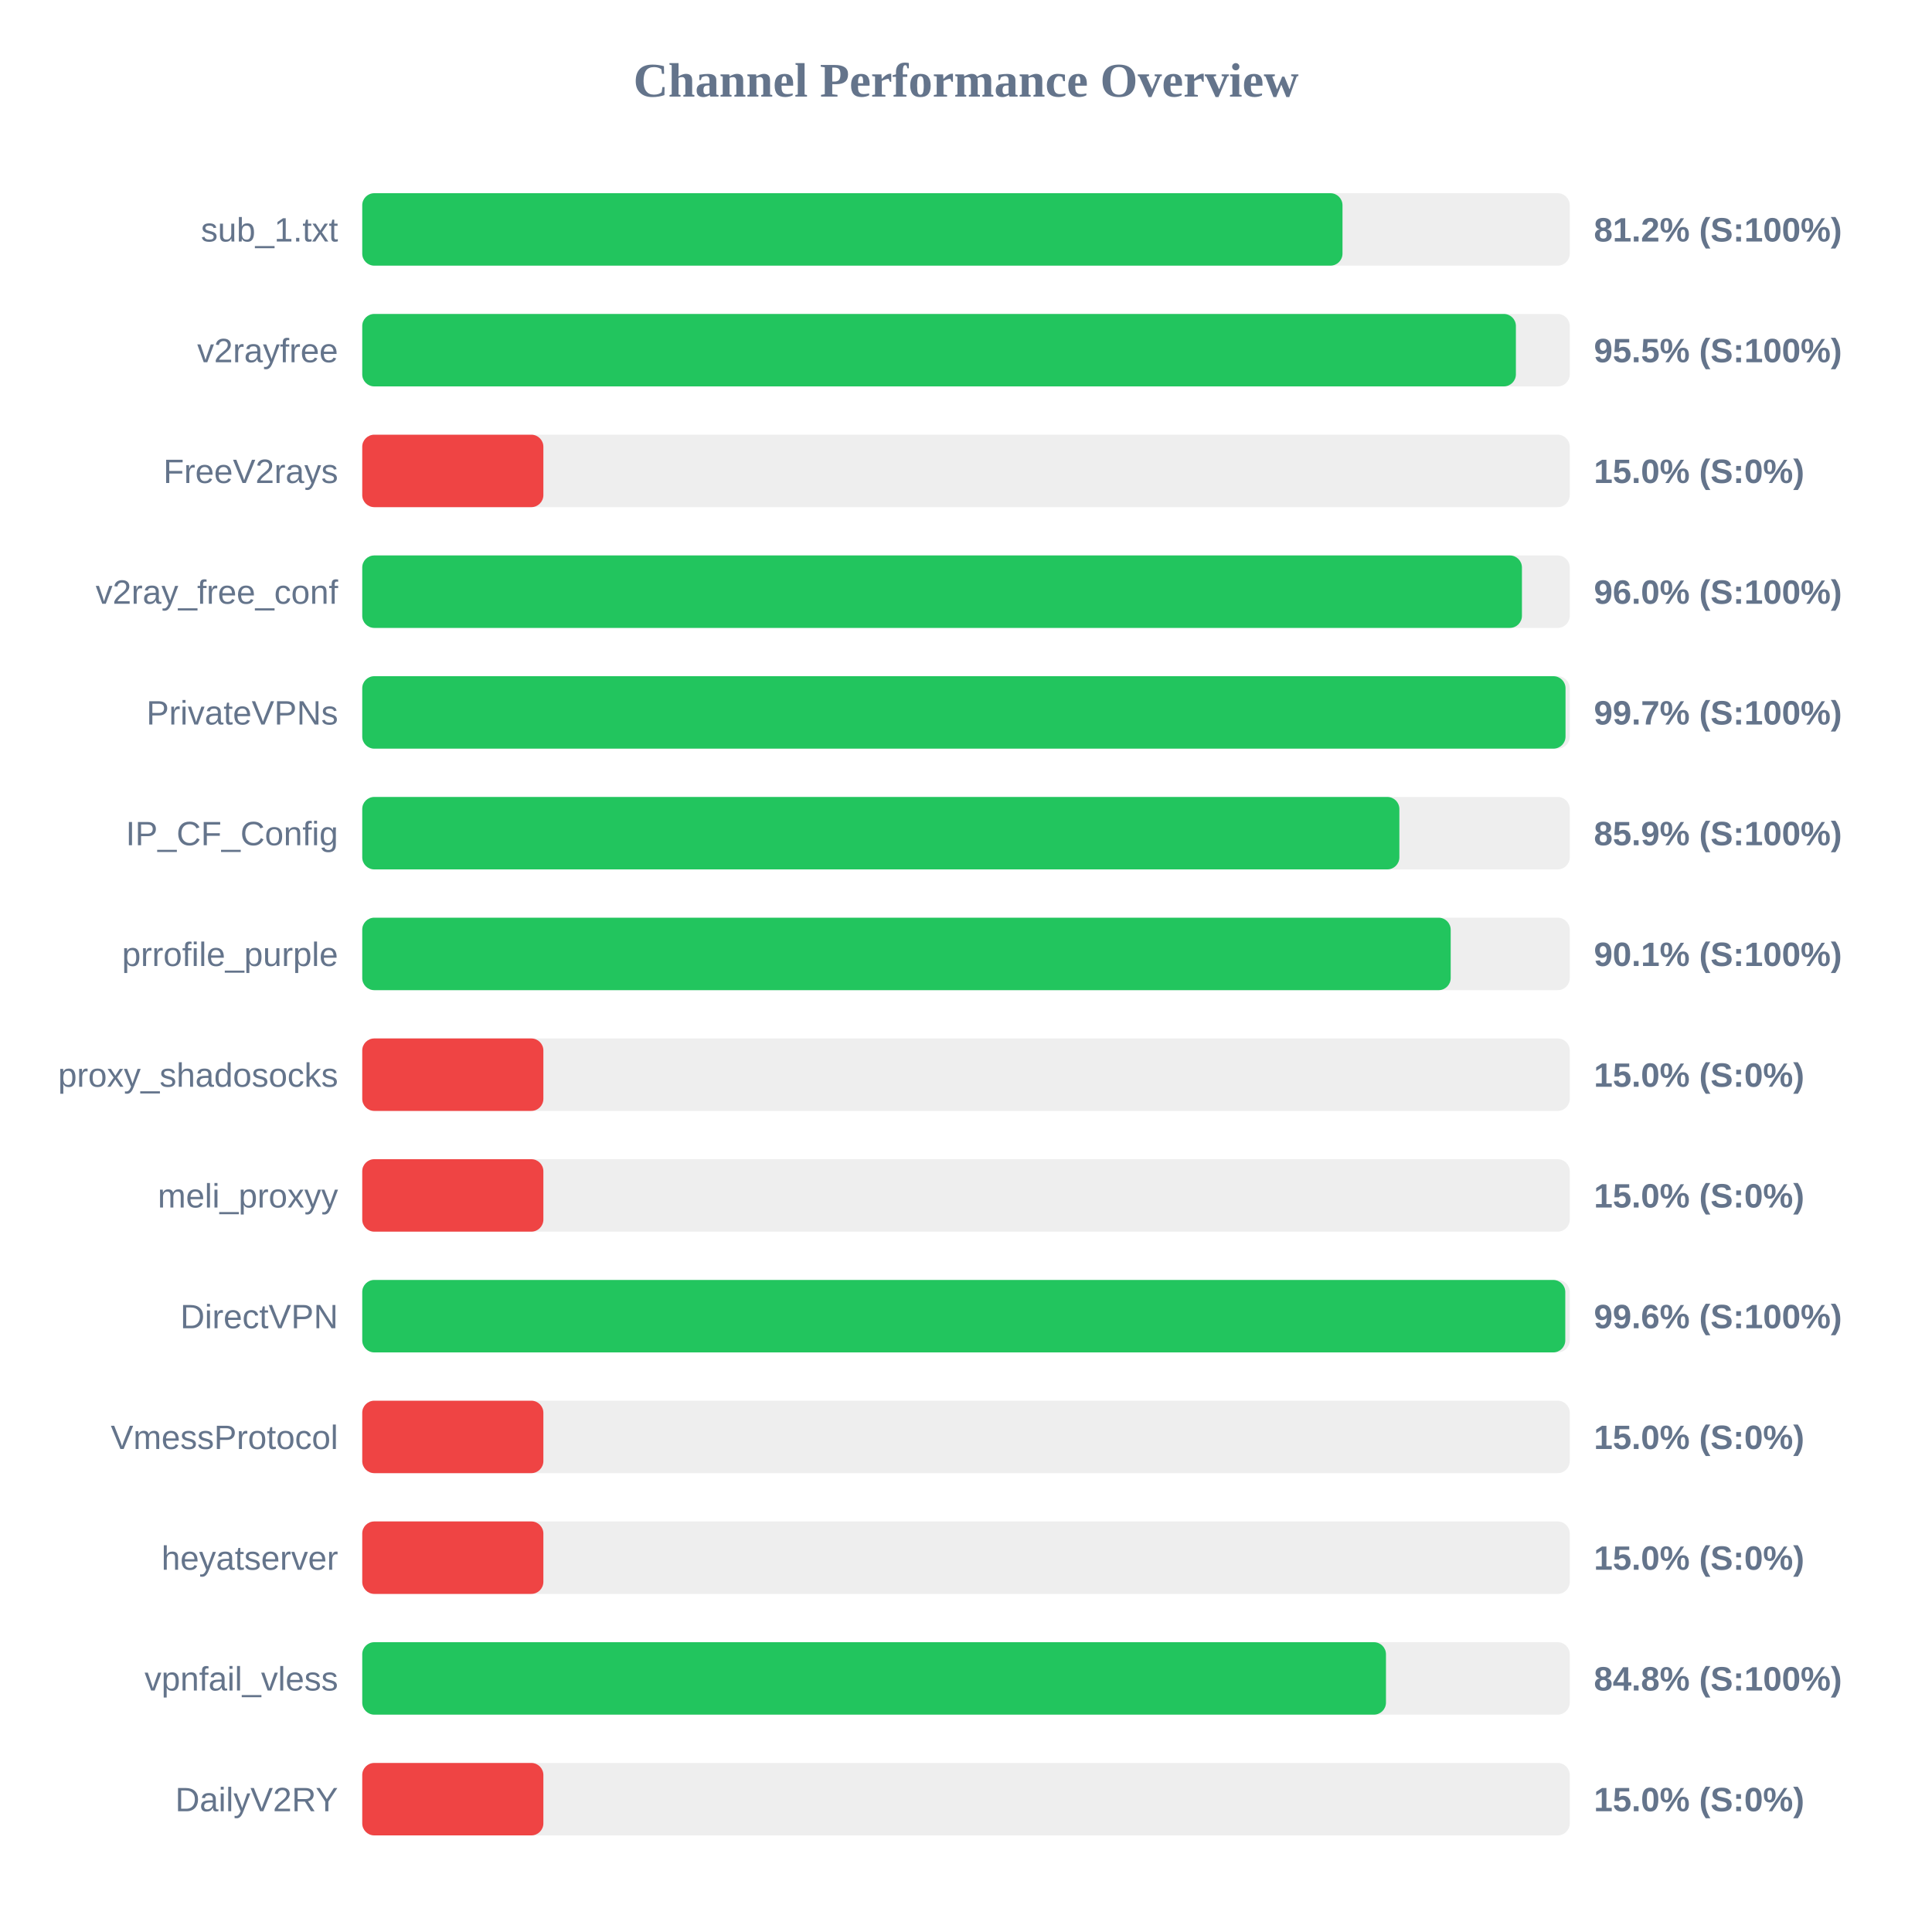
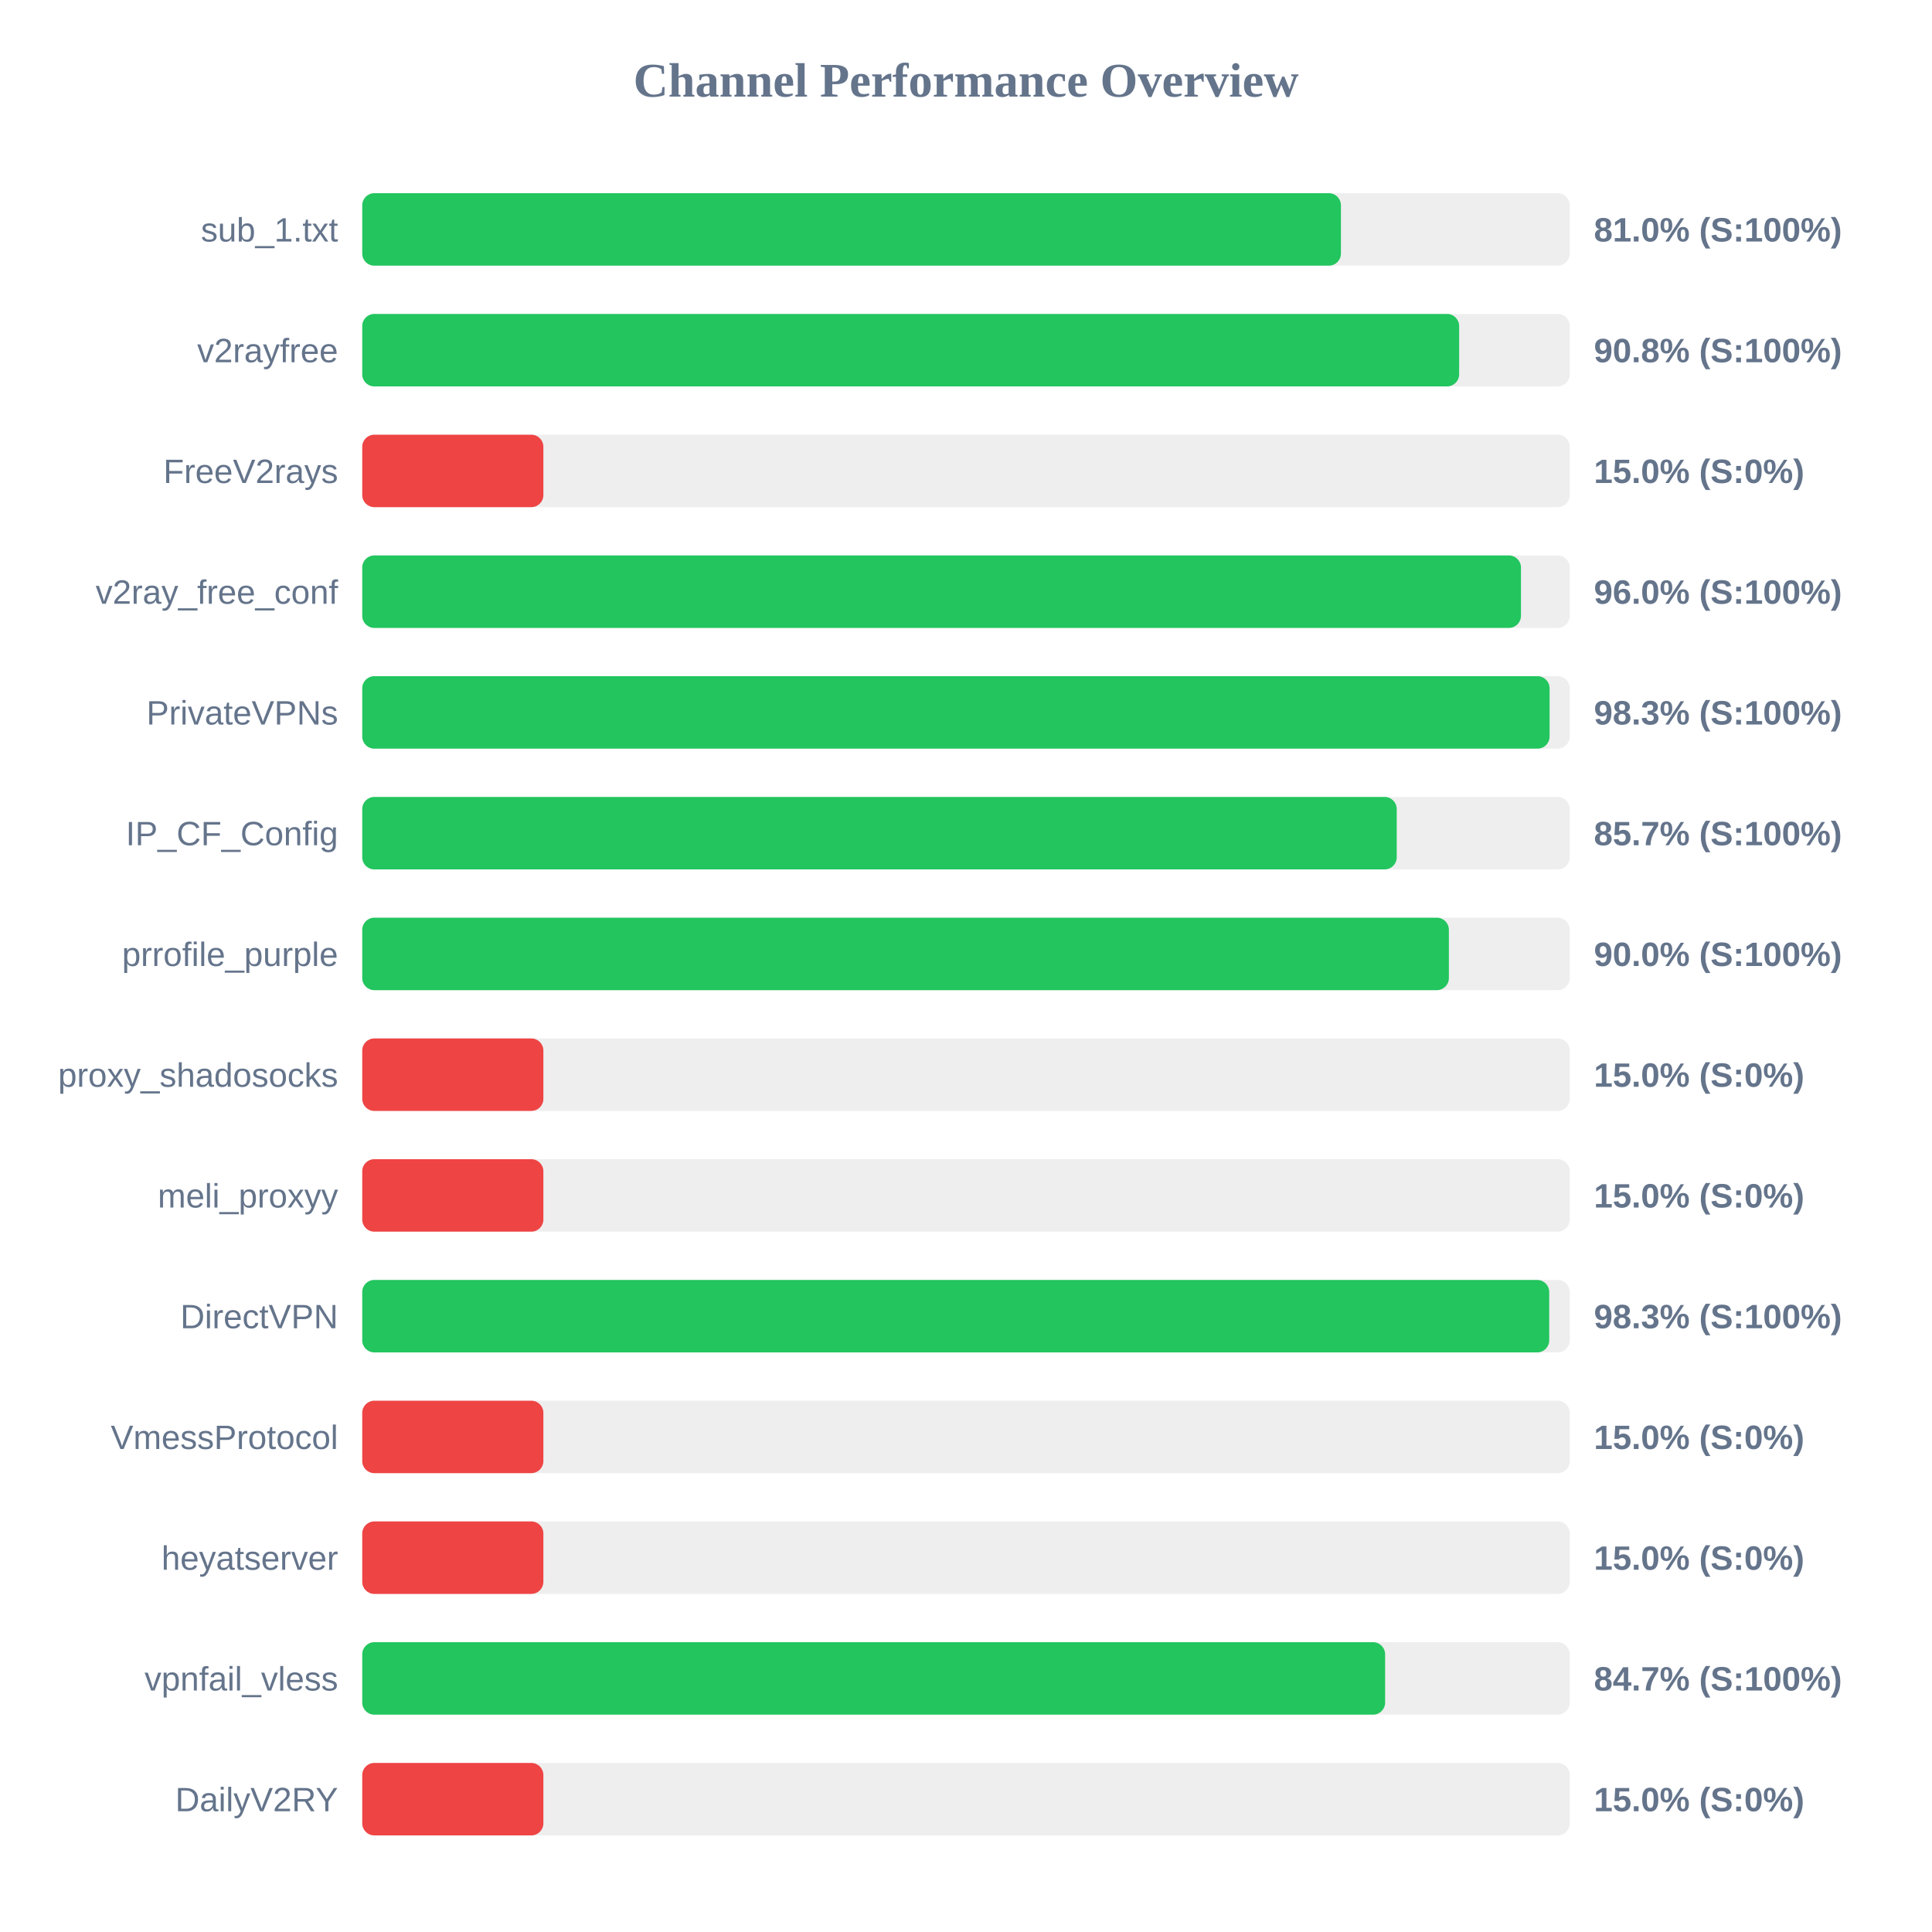
<svg xmlns="http://www.w3.org/2000/svg" width="800" height="800" version="1.1">
  <style>
        .row { font: 14px Arial; fill: #64748b; }
        .score { font: bold 14px Arial; fill: #64748b; }
    </style>
  <text x="400" y="40" text-anchor="middle" font-size="20px" font-weight="bold" fill="#64748b">Channel Performance Overview</text>
  <rect x="150" y="80" width="500" height="30" fill="#eee" rx="5" />
-   <rect x="150" y="80" width="405.9" height="30" fill="#22c55e" rx="5" />
+   <rect x="150" y="80" width="405.25" height="30" fill="#22c55e" rx="5" />
  <text x="140" y="100" text-anchor="end" class="row">sub_1.txt</text>
-   <text x="660" y="100" text-anchor="start" class="score">81.2% (S:100%)</text>
+   <text x="660" y="100" text-anchor="start" class="score">81.0% (S:100%)</text>
  <rect x="150" y="130" width="500" height="30" fill="#eee" rx="5" />
-   <rect x="150" y="130" width="477.7" height="30" fill="#22c55e" rx="5" />
+   <rect x="150" y="130" width="454.2" height="30" fill="#22c55e" rx="5" />
  <text x="140" y="150" text-anchor="end" class="row">v2rayfree</text>
-   <text x="660" y="150" text-anchor="start" class="score">95.5% (S:100%)</text>
+   <text x="660" y="150" text-anchor="start" class="score">90.8% (S:100%)</text>
  <rect x="150" y="180" width="500" height="30" fill="#eee" rx="5" />
  <rect x="150" y="180" width="75.0" height="30" fill="#ef4444" rx="5" />
  <text x="140" y="200" text-anchor="end" class="row">FreeV2rays</text>
  <text x="660" y="200" text-anchor="start" class="score">15.0% (S:0%)</text>
  <rect x="150" y="230" width="500" height="30" fill="#eee" rx="5" />
-   <rect x="150" y="230" width="480.2" height="30" fill="#22c55e" rx="5" />
+   <rect x="150" y="230" width="479.8" height="30" fill="#22c55e" rx="5" />
  <text x="140" y="250" text-anchor="end" class="row">v2ray_free_conf</text>
  <text x="660" y="250" text-anchor="start" class="score">96.0% (S:100%)</text>
  <rect x="150" y="280" width="500" height="30" fill="#eee" rx="5" />
-   <rect x="150" y="280" width="498.25" height="30" fill="#22c55e" rx="5" />
+   <rect x="150" y="280" width="491.65" height="30" fill="#22c55e" rx="5" />
  <text x="140" y="300" text-anchor="end" class="row">PrivateVPNs</text>
-   <text x="660" y="300" text-anchor="start" class="score">99.7% (S:100%)</text>
+   <text x="660" y="300" text-anchor="start" class="score">98.3% (S:100%)</text>
  <rect x="150" y="330" width="500" height="30" fill="#eee" rx="5" />
-   <rect x="150" y="330" width="429.45" height="30" fill="#22c55e" rx="5" />
+   <rect x="150" y="330" width="428.35" height="30" fill="#22c55e" rx="5" />
  <text x="140" y="350" text-anchor="end" class="row">IP_CF_Config</text>
-   <text x="660" y="350" text-anchor="start" class="score">85.9% (S:100%)</text>
+   <text x="660" y="350" text-anchor="start" class="score">85.7% (S:100%)</text>
  <rect x="150" y="380" width="500" height="30" fill="#eee" rx="5" />
-   <rect x="150" y="380" width="450.7" height="30" fill="#22c55e" rx="5" />
+   <rect x="150" y="380" width="449.95" height="30" fill="#22c55e" rx="5" />
  <text x="140" y="400" text-anchor="end" class="row">prrofile_purple</text>
-   <text x="660" y="400" text-anchor="start" class="score">90.1% (S:100%)</text>
+   <text x="660" y="400" text-anchor="start" class="score">90.0% (S:100%)</text>
  <rect x="150" y="430" width="500" height="30" fill="#eee" rx="5" />
  <rect x="150" y="430" width="75.0" height="30" fill="#ef4444" rx="5" />
  <text x="140" y="450" text-anchor="end" class="row">proxy_shadosocks</text>
  <text x="660" y="450" text-anchor="start" class="score">15.0% (S:0%)</text>
  <rect x="150" y="480" width="500" height="30" fill="#eee" rx="5" />
  <rect x="150" y="480" width="75.0" height="30" fill="#ef4444" rx="5" />
  <text x="140" y="500" text-anchor="end" class="row">meli_proxyy</text>
  <text x="660" y="500" text-anchor="start" class="score">15.0% (S:0%)</text>
  <rect x="150" y="530" width="500" height="30" fill="#eee" rx="5" />
-   <rect x="150" y="530" width="498.15" height="30" fill="#22c55e" rx="5" />
+   <rect x="150" y="530" width="491.5" height="30" fill="#22c55e" rx="5" />
  <text x="140" y="550" text-anchor="end" class="row">DirectVPN</text>
-   <text x="660" y="550" text-anchor="start" class="score">99.6% (S:100%)</text>
+   <text x="660" y="550" text-anchor="start" class="score">98.3% (S:100%)</text>
  <rect x="150" y="580" width="500" height="30" fill="#eee" rx="5" />
  <rect x="150" y="580" width="75.0" height="30" fill="#ef4444" rx="5" />
  <text x="140" y="600" text-anchor="end" class="row">VmessProtocol</text>
  <text x="660" y="600" text-anchor="start" class="score">15.0% (S:0%)</text>
  <rect x="150" y="630" width="500" height="30" fill="#eee" rx="5" />
  <rect x="150" y="630" width="75.0" height="30" fill="#ef4444" rx="5" />
  <text x="140" y="650" text-anchor="end" class="row">heyatserver</text>
  <text x="660" y="650" text-anchor="start" class="score">15.0% (S:0%)</text>
  <rect x="150" y="680" width="500" height="30" fill="#eee" rx="5" />
-   <rect x="150" y="680" width="423.9" height="30" fill="#22c55e" rx="5" />
+   <rect x="150" y="680" width="423.55" height="30" fill="#22c55e" rx="5" />
  <text x="140" y="700" text-anchor="end" class="row">vpnfail_vless</text>
-   <text x="660" y="700" text-anchor="start" class="score">84.8% (S:100%)</text>
+   <text x="660" y="700" text-anchor="start" class="score">84.7% (S:100%)</text>
  <rect x="150" y="730" width="500" height="30" fill="#eee" rx="5" />
  <rect x="150" y="730" width="75.0" height="30" fill="#ef4444" rx="5" />
  <text x="140" y="750" text-anchor="end" class="row">DailyV2RY</text>
  <text x="660" y="750" text-anchor="start" class="score">15.0% (S:0%)</text>
</svg>
